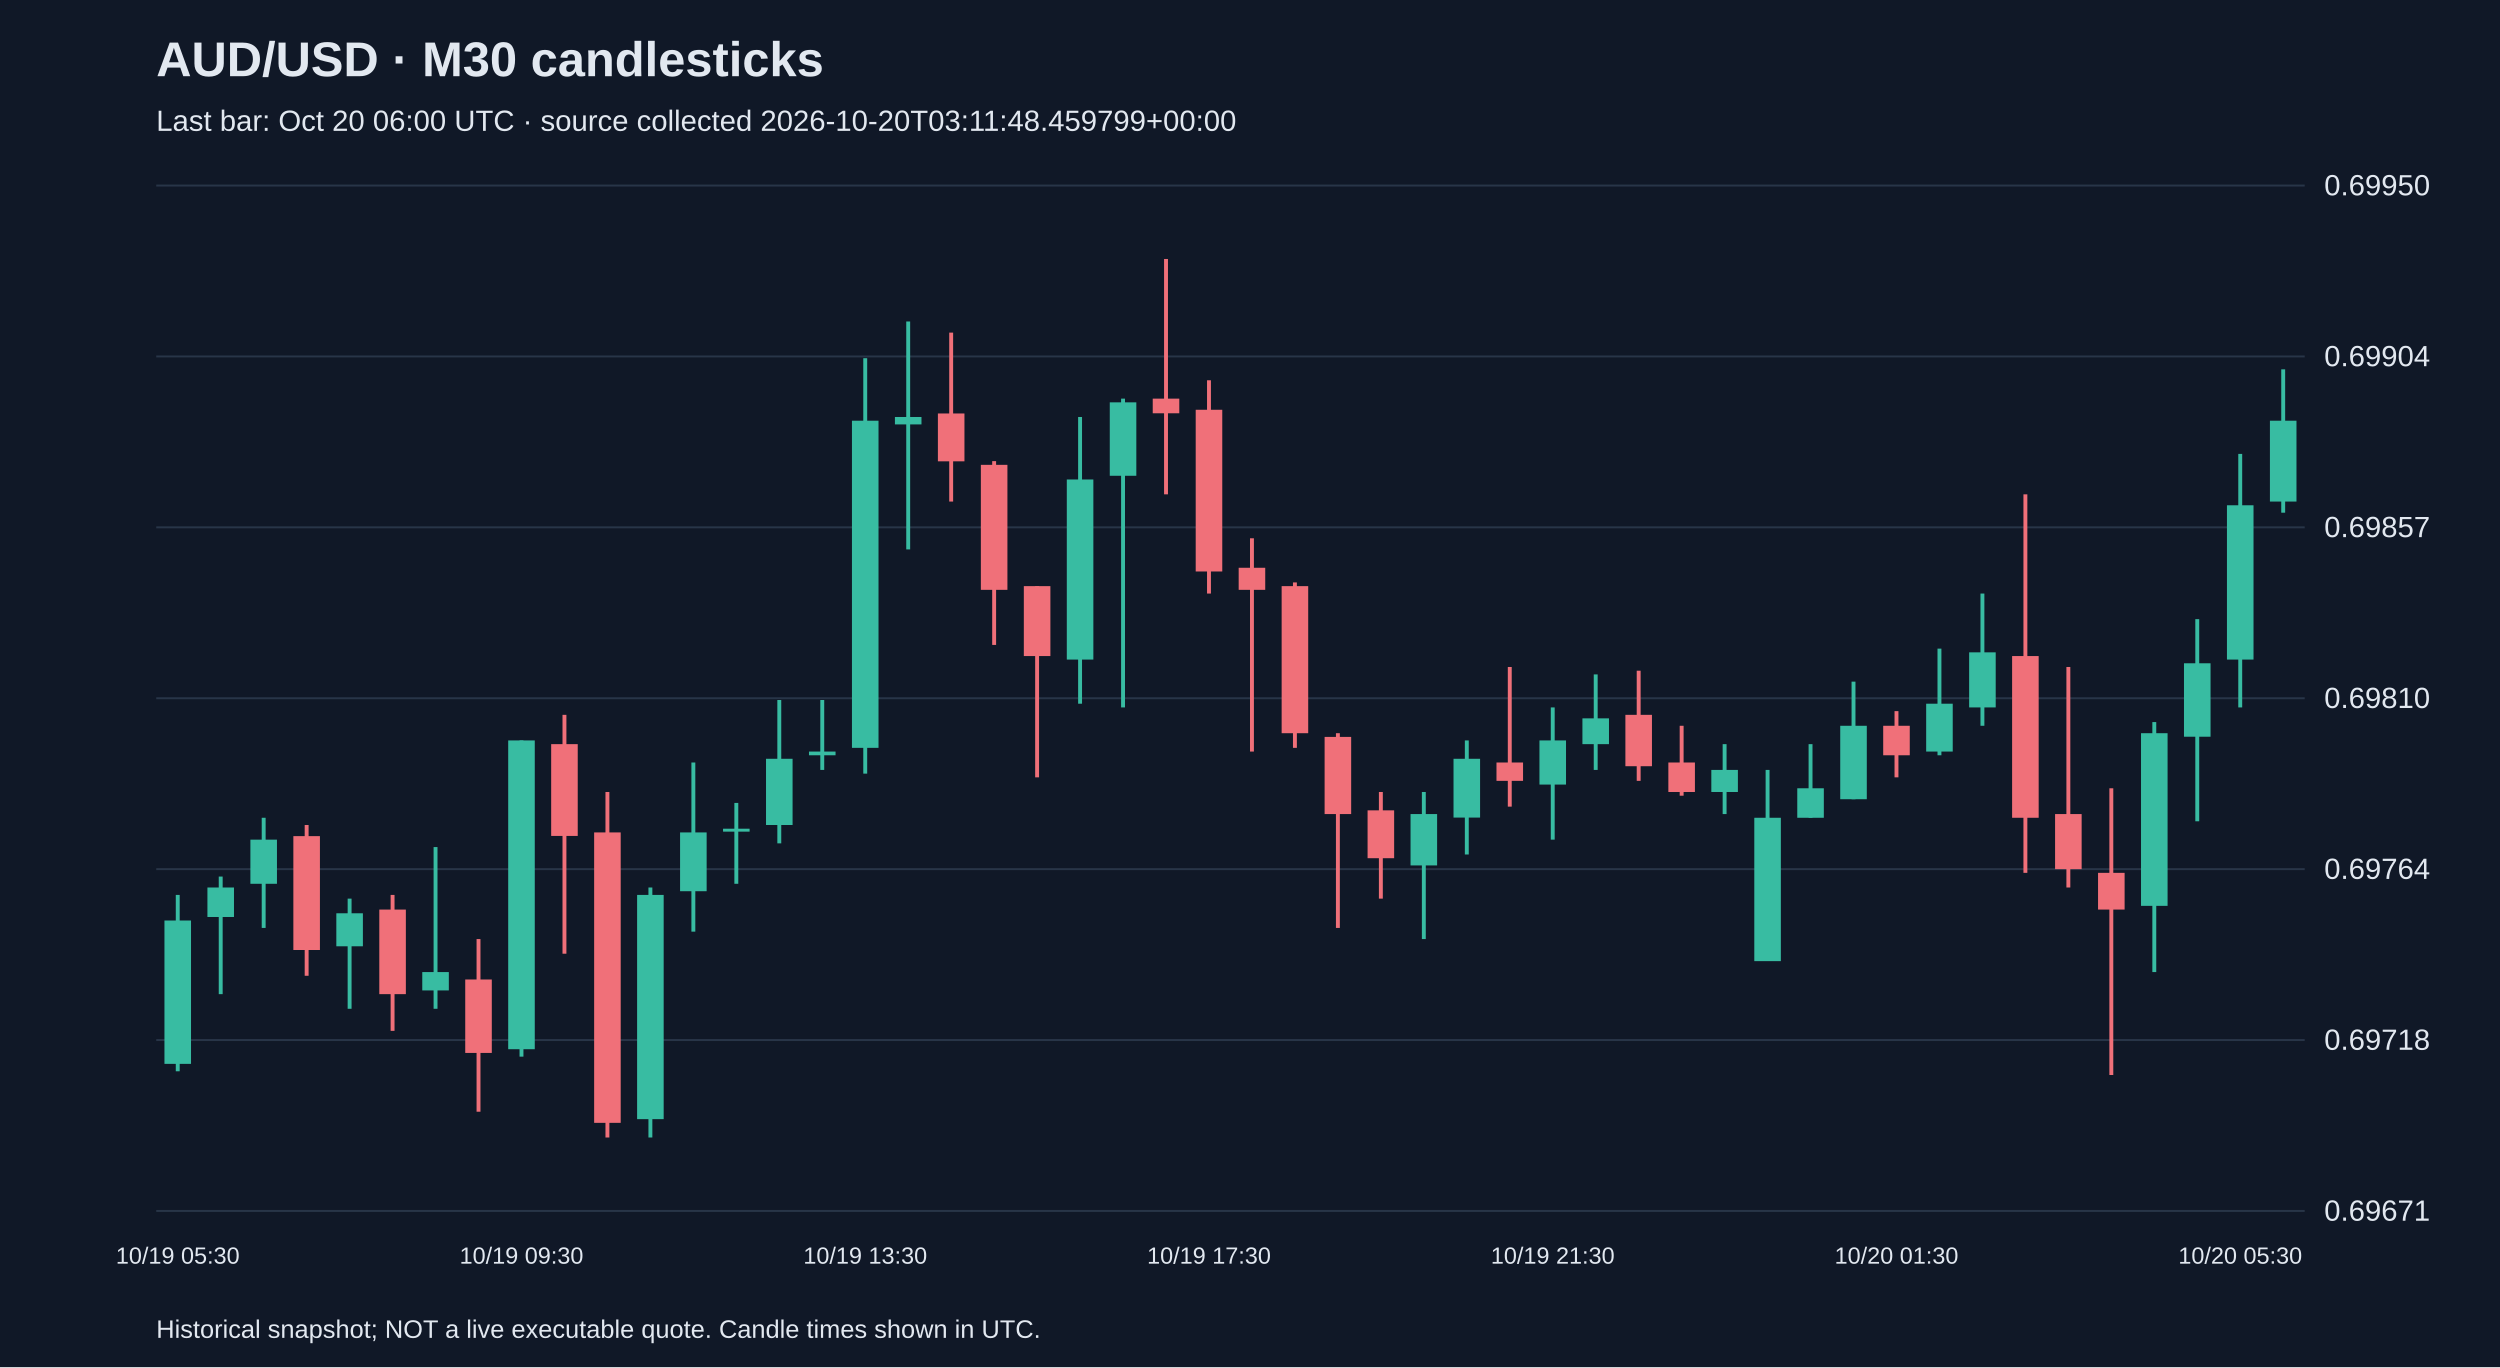
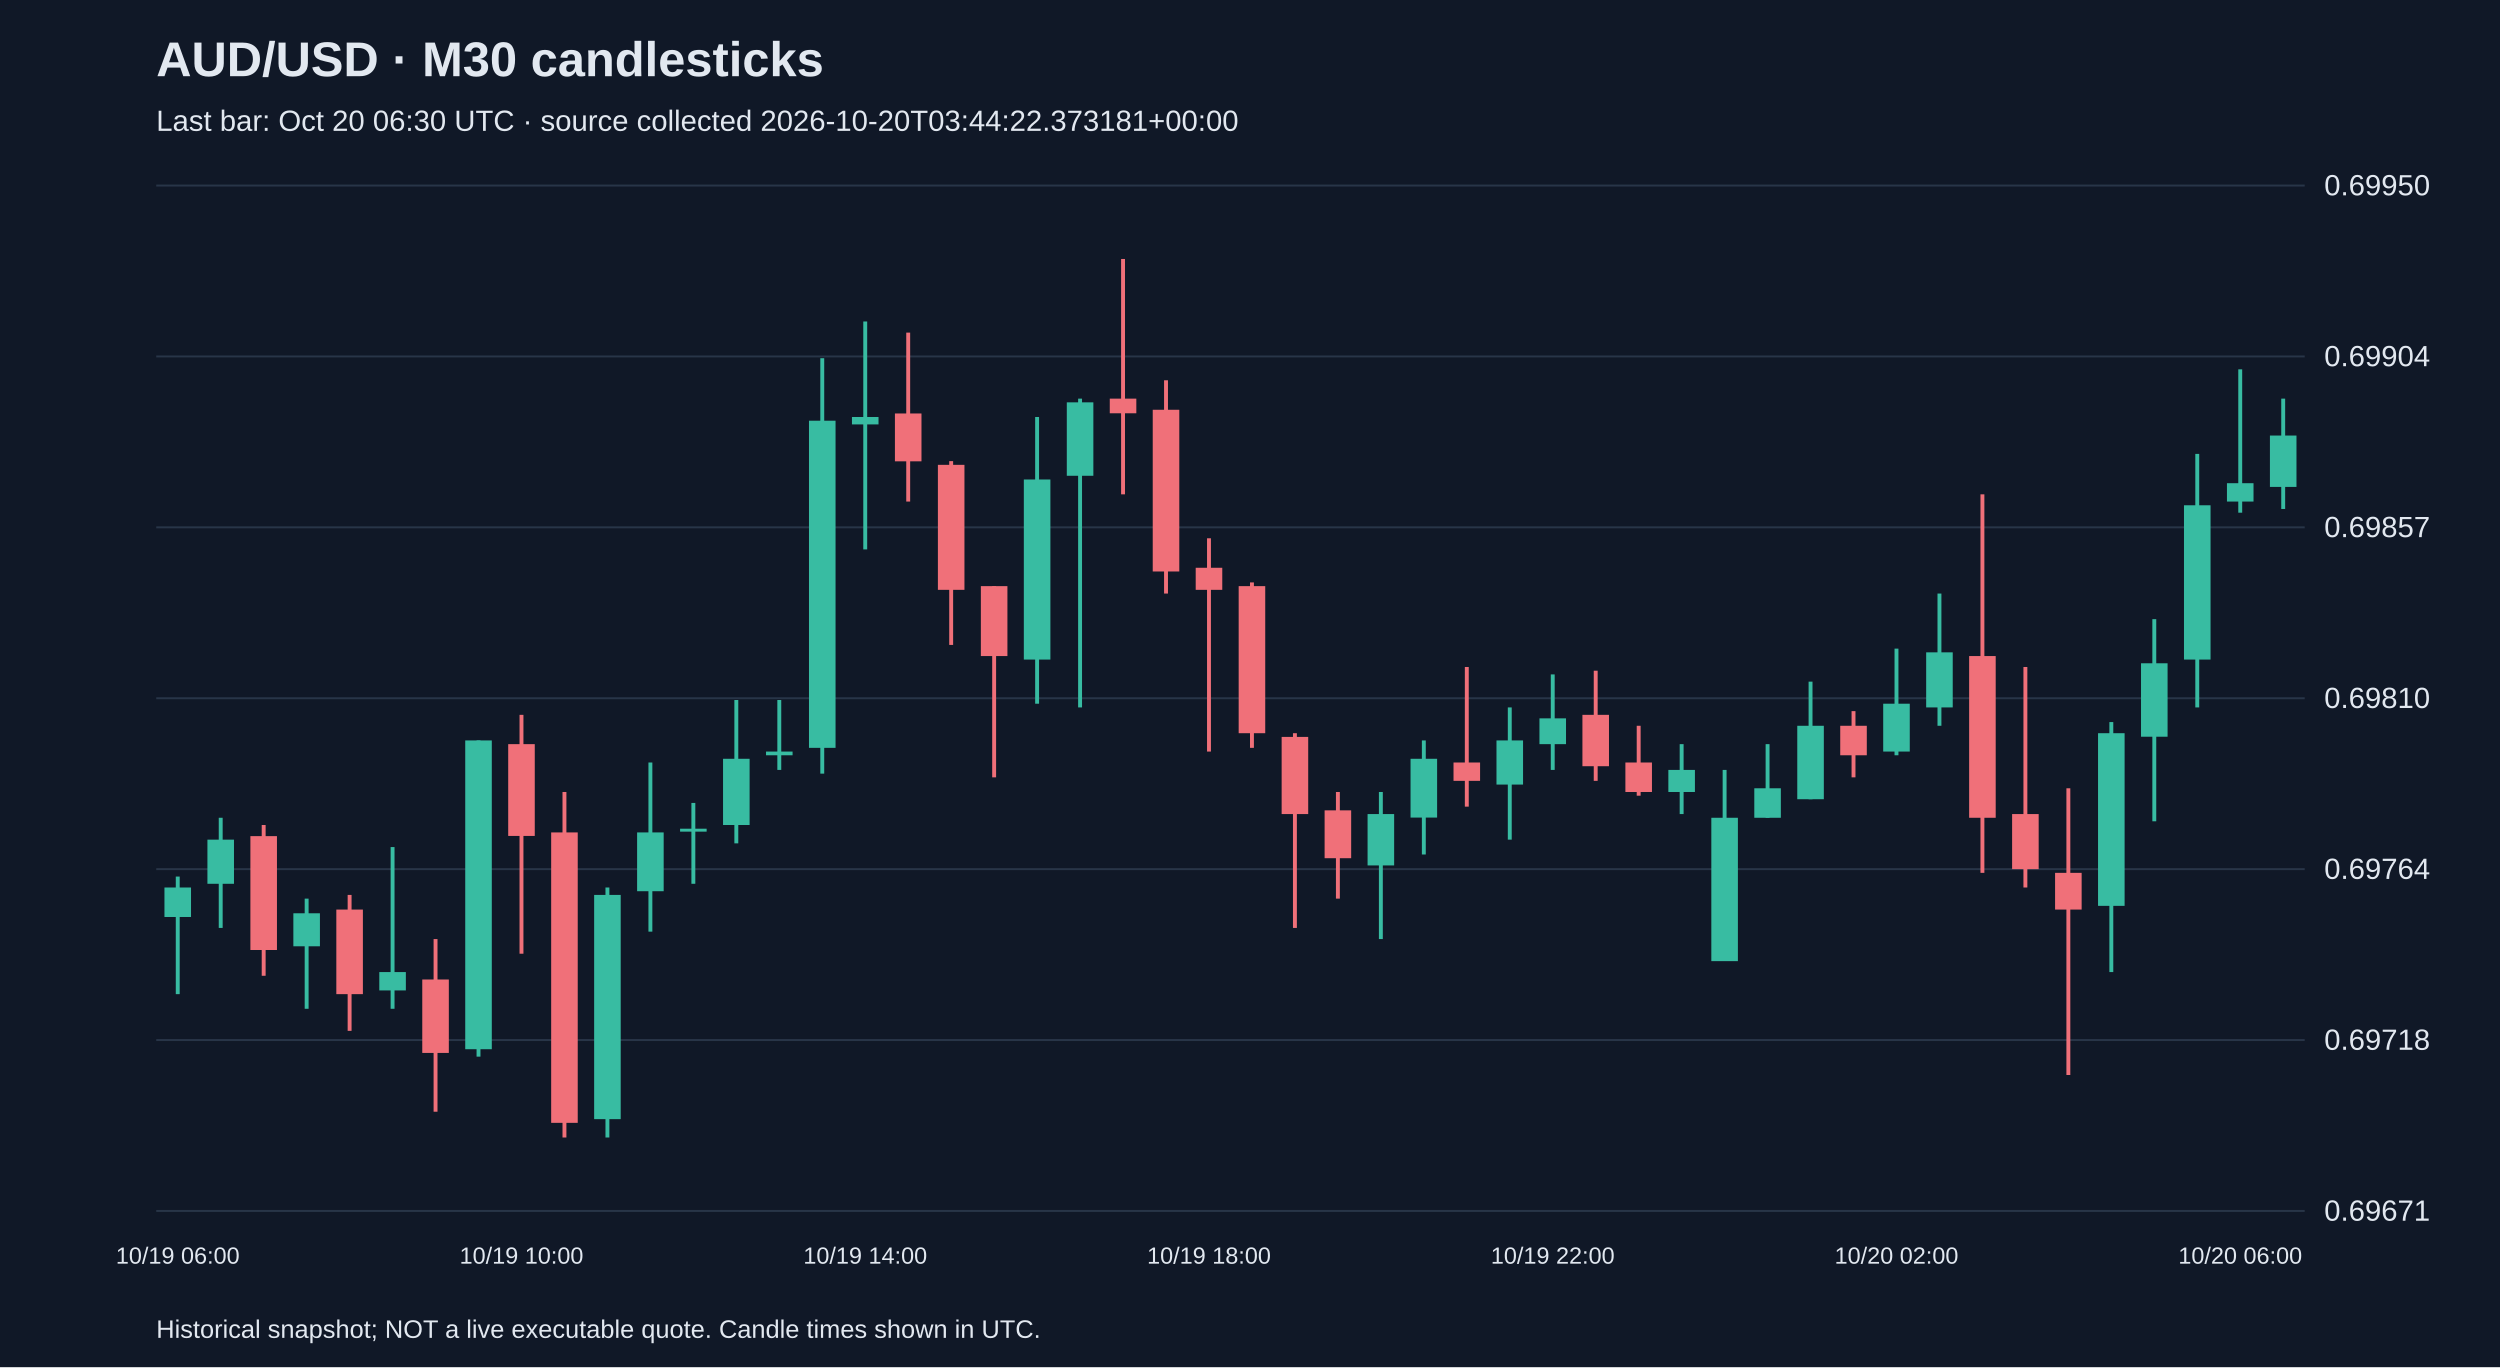
<svg xmlns="http://www.w3.org/2000/svg" viewBox="0 0 1280 700">
  <rect width="100%" height="100%" fill="#101827" />
  <style>text{font-family:Arial,sans-serif;fill:#e2e8f0}</style>
  <text x="80" y="39" font-size="25" font-weight="bold">AUD/USD · M30 candlesticks</text>
-   <text x="80" y="67" font-size="15" fill="#a6b1c5">Last bar: Oct 20 06:00 UTC · source collected 2026-10-20T03:11:48.459799+00:00</text>
+   <text x="80" y="67" font-size="15" fill="#a6b1c5">Last bar: Oct 20 06:30 UTC · source collected 2026-10-20T03:44:22.373181+00:00</text>
  <line x1="80" y1="620.0" x2="1180" y2="620.0" stroke="#283548" />
  <text x="1190" y="625.0" font-size="15">0.69671</text>
  <line x1="80" y1="532.5" x2="1180" y2="532.5" stroke="#283548" />
  <text x="1190" y="537.5" font-size="15">0.69718</text>
  <line x1="80" y1="445.0" x2="1180" y2="445.0" stroke="#283548" />
  <text x="1190" y="450.0" font-size="15">0.69764</text>
  <line x1="80" y1="357.5" x2="1180" y2="357.5" stroke="#283548" />
  <text x="1190" y="362.5" font-size="15">0.69810</text>
  <line x1="80" y1="270.0" x2="1180" y2="270.0" stroke="#283548" />
  <text x="1190" y="275.0" font-size="15">0.69857</text>
  <line x1="80" y1="182.5" x2="1180" y2="182.5" stroke="#283548" />
  <text x="1190" y="187.5" font-size="15">0.69904</text>
  <line x1="80" y1="95.0" x2="1180" y2="95.0" stroke="#283548" />
  <text x="1190" y="100.0" font-size="15">0.69950</text>
-   <line x1="91.0" y1="458.2" x2="91.0" y2="548.5" stroke="#38bca2" stroke-width="2" />
-   <rect x="84.2" y="471.3" width="13.6" height="73.4" fill="#38bca2" />
-   <text x="91.0" y="647" text-anchor="middle" font-size="12">10/19 05:30</text>
-   <line x1="113.0" y1="448.8" x2="113.0" y2="509.0" stroke="#38bca2" stroke-width="2" />
-   <rect x="106.2" y="454.4" width="13.6" height="15.1" fill="#38bca2" />
-   <line x1="135.0" y1="418.7" x2="135.0" y2="475.1" stroke="#38bca2" stroke-width="2" />
-   <rect x="128.2" y="429.9" width="13.6" height="22.6" fill="#38bca2" />
-   <line x1="157.0" y1="422.4" x2="157.0" y2="499.6" stroke="#f07079" stroke-width="2" />
-   <rect x="150.2" y="428.1" width="13.6" height="58.3" fill="#f07079" />
-   <line x1="179.0" y1="460.1" x2="179.0" y2="516.5" stroke="#38bca2" stroke-width="2" />
-   <rect x="172.2" y="467.6" width="13.6" height="16.9" fill="#38bca2" />
-   <line x1="201.0" y1="458.2" x2="201.0" y2="527.8" stroke="#f07079" stroke-width="2" />
-   <rect x="194.2" y="465.7" width="13.6" height="43.3" fill="#f07079" />
-   <line x1="223.0" y1="433.7" x2="223.0" y2="516.5" stroke="#38bca2" stroke-width="2" />
-   <rect x="216.2" y="497.7" width="13.6" height="9.4" fill="#38bca2" />
-   <line x1="245.0" y1="480.8" x2="245.0" y2="569.2" stroke="#f07079" stroke-width="2" />
-   <rect x="238.2" y="501.5" width="13.6" height="37.6" fill="#f07079" />
-   <line x1="267.0" y1="379.1" x2="267.0" y2="541.0" stroke="#38bca2" stroke-width="2" />
-   <rect x="260.2" y="379.1" width="13.6" height="158.1" fill="#38bca2" />
-   <text x="267.0" y="647" text-anchor="middle" font-size="12">10/19 09:30</text>
-   <line x1="289.0" y1="366.0" x2="289.0" y2="488.3" stroke="#f07079" stroke-width="2" />
-   <rect x="282.2" y="381.0" width="13.6" height="47.0" fill="#f07079" />
-   <line x1="311.0" y1="405.5" x2="311.0" y2="582.4" stroke="#f07079" stroke-width="2" />
-   <rect x="304.2" y="426.2" width="13.6" height="148.7" fill="#f07079" />
-   <line x1="333.0" y1="454.4" x2="333.0" y2="582.4" stroke="#38bca2" stroke-width="2" />
-   <rect x="326.2" y="458.2" width="13.6" height="114.8" fill="#38bca2" />
-   <line x1="355.0" y1="390.4" x2="355.0" y2="477.0" stroke="#38bca2" stroke-width="2" />
-   <rect x="348.2" y="426.2" width="13.6" height="30.1" fill="#38bca2" />
-   <line x1="377.0" y1="411.1" x2="377.0" y2="452.5" stroke="#38bca2" stroke-width="2" />
-   <rect x="370.2" y="424.3" width="13.6" height="1.5" fill="#38bca2" />
-   <line x1="399.0" y1="358.4" x2="399.0" y2="431.8" stroke="#38bca2" stroke-width="2" />
-   <rect x="392.2" y="388.5" width="13.6" height="33.9" fill="#38bca2" />
-   <line x1="421.0" y1="358.4" x2="421.0" y2="394.2" stroke="#38bca2" stroke-width="2" />
-   <rect x="414.2" y="384.8" width="13.6" height="1.9" fill="#38bca2" />
-   <line x1="443.0" y1="183.4" x2="443.0" y2="396.1" stroke="#38bca2" stroke-width="2" />
-   <rect x="436.2" y="215.4" width="13.6" height="167.5" fill="#38bca2" />
-   <text x="443.0" y="647" text-anchor="middle" font-size="12">10/19 13:30</text>
-   <line x1="465.0" y1="164.6" x2="465.0" y2="281.3" stroke="#38bca2" stroke-width="2" />
-   <rect x="458.2" y="213.5" width="13.6" height="3.8" fill="#38bca2" />
-   <line x1="487.0" y1="170.3" x2="487.0" y2="256.8" stroke="#f07079" stroke-width="2" />
-   <rect x="480.2" y="211.7" width="13.6" height="24.5" fill="#f07079" />
-   <line x1="509.0" y1="236.1" x2="509.0" y2="330.2" stroke="#f07079" stroke-width="2" />
-   <rect x="502.2" y="238.0" width="13.6" height="64.0" fill="#f07079" />
-   <line x1="531.0" y1="300.1" x2="531.0" y2="398.0" stroke="#f07079" stroke-width="2" />
-   <rect x="524.2" y="300.1" width="13.6" height="35.8" fill="#f07079" />
-   <line x1="553.0" y1="213.5" x2="553.0" y2="360.3" stroke="#38bca2" stroke-width="2" />
-   <rect x="546.2" y="245.5" width="13.6" height="92.2" fill="#38bca2" />
-   <line x1="575.0" y1="204.1" x2="575.0" y2="362.2" stroke="#38bca2" stroke-width="2" />
-   <rect x="568.2" y="206.0" width="13.6" height="37.6" fill="#38bca2" />
-   <line x1="597.0" y1="132.6" x2="597.0" y2="253.1" stroke="#f07079" stroke-width="2" />
-   <rect x="590.2" y="204.1" width="13.6" height="7.5" fill="#f07079" />
-   <line x1="619.0" y1="194.7" x2="619.0" y2="303.9" stroke="#f07079" stroke-width="2" />
-   <rect x="612.2" y="209.8" width="13.6" height="82.8" fill="#f07079" />
-   <text x="619.0" y="647" text-anchor="middle" font-size="12">10/19 17:30</text>
-   <line x1="641.0" y1="275.6" x2="641.0" y2="384.8" stroke="#f07079" stroke-width="2" />
-   <rect x="634.2" y="290.7" width="13.6" height="11.3" fill="#f07079" />
-   <line x1="663.0" y1="298.2" x2="663.0" y2="382.9" stroke="#f07079" stroke-width="2" />
-   <rect x="656.2" y="300.1" width="13.6" height="75.3" fill="#f07079" />
-   <line x1="685.0" y1="375.4" x2="685.0" y2="475.1" stroke="#f07079" stroke-width="2" />
-   <rect x="678.2" y="377.3" width="13.6" height="39.5" fill="#f07079" />
-   <line x1="707.0" y1="405.5" x2="707.0" y2="460.1" stroke="#f07079" stroke-width="2" />
-   <rect x="700.2" y="414.9" width="13.6" height="24.5" fill="#f07079" />
-   <line x1="729.0" y1="405.5" x2="729.0" y2="480.8" stroke="#38bca2" stroke-width="2" />
-   <rect x="722.2" y="416.8" width="13.6" height="26.3" fill="#38bca2" />
-   <line x1="751.0" y1="379.1" x2="751.0" y2="437.5" stroke="#38bca2" stroke-width="2" />
-   <rect x="744.2" y="388.5" width="13.6" height="30.1" fill="#38bca2" />
-   <line x1="773.0" y1="341.5" x2="773.0" y2="413.0" stroke="#f07079" stroke-width="2" />
-   <rect x="766.2" y="390.4" width="13.6" height="9.4" fill="#f07079" />
-   <line x1="795.0" y1="362.2" x2="795.0" y2="429.9" stroke="#38bca2" stroke-width="2" />
-   <rect x="788.2" y="379.1" width="13.6" height="22.6" fill="#38bca2" />
-   <text x="795.0" y="647" text-anchor="middle" font-size="12">10/19 21:30</text>
-   <line x1="817.0" y1="345.3" x2="817.0" y2="394.2" stroke="#38bca2" stroke-width="2" />
-   <rect x="810.2" y="367.8" width="13.6" height="13.2" fill="#38bca2" />
-   <line x1="839.0" y1="343.4" x2="839.0" y2="399.8" stroke="#f07079" stroke-width="2" />
-   <rect x="832.2" y="366.0" width="13.6" height="26.3" fill="#f07079" />
-   <line x1="861.0" y1="371.6" x2="861.0" y2="407.4" stroke="#f07079" stroke-width="2" />
-   <rect x="854.2" y="390.4" width="13.6" height="15.1" fill="#f07079" />
-   <line x1="883.0" y1="381.0" x2="883.0" y2="416.8" stroke="#38bca2" stroke-width="2" />
-   <rect x="876.2" y="394.2" width="13.6" height="11.3" fill="#38bca2" />
-   <line x1="905.0" y1="394.2" x2="905.0" y2="492.0" stroke="#38bca2" stroke-width="2" />
-   <rect x="898.2" y="418.7" width="13.6" height="73.4" fill="#38bca2" />
-   <line x1="927.0" y1="381.0" x2="927.0" y2="418.7" stroke="#38bca2" stroke-width="2" />
-   <rect x="920.2" y="403.6" width="13.6" height="15.1" fill="#38bca2" />
-   <line x1="949.0" y1="349.0" x2="949.0" y2="409.2" stroke="#38bca2" stroke-width="2" />
-   <rect x="942.2" y="371.6" width="13.6" height="37.6" fill="#38bca2" />
-   <line x1="971.0" y1="364.1" x2="971.0" y2="398.0" stroke="#f07079" stroke-width="2" />
-   <rect x="964.2" y="371.6" width="13.6" height="15.1" fill="#f07079" />
-   <text x="971.0" y="647" text-anchor="middle" font-size="12">10/20 01:30</text>
-   <line x1="993.0" y1="332.1" x2="993.0" y2="386.7" stroke="#38bca2" stroke-width="2" />
-   <rect x="986.2" y="360.3" width="13.6" height="24.5" fill="#38bca2" />
-   <line x1="1015.0" y1="303.9" x2="1015.0" y2="371.6" stroke="#38bca2" stroke-width="2" />
-   <rect x="1008.2" y="334.0" width="13.6" height="28.2" fill="#38bca2" />
-   <line x1="1037.0" y1="253.1" x2="1037.0" y2="446.9" stroke="#f07079" stroke-width="2" />
-   <rect x="1030.2" y="335.9" width="13.6" height="82.8" fill="#f07079" />
-   <line x1="1059.0" y1="341.5" x2="1059.0" y2="454.4" stroke="#f07079" stroke-width="2" />
-   <rect x="1052.2" y="416.8" width="13.6" height="28.2" fill="#f07079" />
-   <line x1="1081.0" y1="403.6" x2="1081.0" y2="550.4" stroke="#f07079" stroke-width="2" />
-   <rect x="1074.2" y="446.9" width="13.6" height="18.8" fill="#f07079" />
-   <line x1="1103.0" y1="369.7" x2="1103.0" y2="497.7" stroke="#38bca2" stroke-width="2" />
-   <rect x="1096.2" y="375.4" width="13.6" height="88.4" fill="#38bca2" />
-   <line x1="1125.0" y1="317.0" x2="1125.0" y2="420.5" stroke="#38bca2" stroke-width="2" />
-   <rect x="1118.2" y="339.6" width="13.6" height="37.6" fill="#38bca2" />
-   <line x1="1147.0" y1="232.4" x2="1147.0" y2="362.2" stroke="#38bca2" stroke-width="2" />
-   <rect x="1140.2" y="258.7" width="13.6" height="79.0" fill="#38bca2" />
-   <text x="1147.0" y="647" text-anchor="middle" font-size="12">10/20 05:30</text>
-   <line x1="1169.0" y1="189.1" x2="1169.0" y2="262.5" stroke="#38bca2" stroke-width="2" />
-   <rect x="1162.2" y="215.4" width="13.6" height="41.4" fill="#38bca2" />
+   <line x1="91.0" y1="448.8" x2="91.0" y2="509.0" stroke="#38bca2" stroke-width="2" />
+   <rect x="84.2" y="454.4" width="13.6" height="15.1" fill="#38bca2" />
+   <text x="91.0" y="647" text-anchor="middle" font-size="12">10/19 06:00</text>
+   <line x1="113.0" y1="418.7" x2="113.0" y2="475.1" stroke="#38bca2" stroke-width="2" />
+   <rect x="106.2" y="429.9" width="13.6" height="22.6" fill="#38bca2" />
+   <line x1="135.0" y1="422.4" x2="135.0" y2="499.6" stroke="#f07079" stroke-width="2" />
+   <rect x="128.2" y="428.1" width="13.6" height="58.3" fill="#f07079" />
+   <line x1="157.0" y1="460.1" x2="157.0" y2="516.5" stroke="#38bca2" stroke-width="2" />
+   <rect x="150.2" y="467.6" width="13.6" height="16.9" fill="#38bca2" />
+   <line x1="179.0" y1="458.2" x2="179.0" y2="527.8" stroke="#f07079" stroke-width="2" />
+   <rect x="172.2" y="465.7" width="13.6" height="43.3" fill="#f07079" />
+   <line x1="201.0" y1="433.7" x2="201.0" y2="516.5" stroke="#38bca2" stroke-width="2" />
+   <rect x="194.2" y="497.7" width="13.6" height="9.4" fill="#38bca2" />
+   <line x1="223.0" y1="480.8" x2="223.0" y2="569.2" stroke="#f07079" stroke-width="2" />
+   <rect x="216.2" y="501.5" width="13.6" height="37.6" fill="#f07079" />
+   <line x1="245.0" y1="379.1" x2="245.0" y2="541.0" stroke="#38bca2" stroke-width="2" />
+   <rect x="238.2" y="379.1" width="13.6" height="158.1" fill="#38bca2" />
+   <line x1="267.0" y1="366.0" x2="267.0" y2="488.3" stroke="#f07079" stroke-width="2" />
+   <rect x="260.2" y="381.0" width="13.6" height="47.0" fill="#f07079" />
+   <text x="267.0" y="647" text-anchor="middle" font-size="12">10/19 10:00</text>
+   <line x1="289.0" y1="405.5" x2="289.0" y2="582.4" stroke="#f07079" stroke-width="2" />
+   <rect x="282.2" y="426.2" width="13.6" height="148.7" fill="#f07079" />
+   <line x1="311.0" y1="454.4" x2="311.0" y2="582.4" stroke="#38bca2" stroke-width="2" />
+   <rect x="304.2" y="458.2" width="13.6" height="114.8" fill="#38bca2" />
+   <line x1="333.0" y1="390.4" x2="333.0" y2="477.0" stroke="#38bca2" stroke-width="2" />
+   <rect x="326.2" y="426.2" width="13.6" height="30.1" fill="#38bca2" />
+   <line x1="355.0" y1="411.1" x2="355.0" y2="452.5" stroke="#38bca2" stroke-width="2" />
+   <rect x="348.2" y="424.3" width="13.6" height="1.5" fill="#38bca2" />
+   <line x1="377.0" y1="358.4" x2="377.0" y2="431.8" stroke="#38bca2" stroke-width="2" />
+   <rect x="370.2" y="388.5" width="13.6" height="33.9" fill="#38bca2" />
+   <line x1="399.0" y1="358.4" x2="399.0" y2="394.2" stroke="#38bca2" stroke-width="2" />
+   <rect x="392.2" y="384.8" width="13.6" height="1.9" fill="#38bca2" />
+   <line x1="421.0" y1="183.4" x2="421.0" y2="396.1" stroke="#38bca2" stroke-width="2" />
+   <rect x="414.2" y="215.4" width="13.6" height="167.5" fill="#38bca2" />
+   <line x1="443.0" y1="164.6" x2="443.0" y2="281.3" stroke="#38bca2" stroke-width="2" />
+   <rect x="436.2" y="213.5" width="13.6" height="3.8" fill="#38bca2" />
+   <text x="443.0" y="647" text-anchor="middle" font-size="12">10/19 14:00</text>
+   <line x1="465.0" y1="170.3" x2="465.0" y2="256.8" stroke="#f07079" stroke-width="2" />
+   <rect x="458.2" y="211.7" width="13.6" height="24.5" fill="#f07079" />
+   <line x1="487.0" y1="236.1" x2="487.0" y2="330.2" stroke="#f07079" stroke-width="2" />
+   <rect x="480.2" y="238.0" width="13.6" height="64.0" fill="#f07079" />
+   <line x1="509.0" y1="300.1" x2="509.0" y2="398.0" stroke="#f07079" stroke-width="2" />
+   <rect x="502.2" y="300.1" width="13.6" height="35.8" fill="#f07079" />
+   <line x1="531.0" y1="213.5" x2="531.0" y2="360.3" stroke="#38bca2" stroke-width="2" />
+   <rect x="524.2" y="245.5" width="13.6" height="92.2" fill="#38bca2" />
+   <line x1="553.0" y1="204.1" x2="553.0" y2="362.2" stroke="#38bca2" stroke-width="2" />
+   <rect x="546.2" y="206.0" width="13.6" height="37.6" fill="#38bca2" />
+   <line x1="575.0" y1="132.6" x2="575.0" y2="253.1" stroke="#f07079" stroke-width="2" />
+   <rect x="568.2" y="204.1" width="13.6" height="7.5" fill="#f07079" />
+   <line x1="597.0" y1="194.7" x2="597.0" y2="303.9" stroke="#f07079" stroke-width="2" />
+   <rect x="590.2" y="209.8" width="13.6" height="82.8" fill="#f07079" />
+   <line x1="619.0" y1="275.6" x2="619.0" y2="384.8" stroke="#f07079" stroke-width="2" />
+   <rect x="612.2" y="290.7" width="13.6" height="11.3" fill="#f07079" />
+   <text x="619.0" y="647" text-anchor="middle" font-size="12">10/19 18:00</text>
+   <line x1="641.0" y1="298.2" x2="641.0" y2="382.9" stroke="#f07079" stroke-width="2" />
+   <rect x="634.2" y="300.1" width="13.6" height="75.3" fill="#f07079" />
+   <line x1="663.0" y1="375.4" x2="663.0" y2="475.1" stroke="#f07079" stroke-width="2" />
+   <rect x="656.2" y="377.3" width="13.6" height="39.5" fill="#f07079" />
+   <line x1="685.0" y1="405.5" x2="685.0" y2="460.1" stroke="#f07079" stroke-width="2" />
+   <rect x="678.2" y="414.9" width="13.6" height="24.5" fill="#f07079" />
+   <line x1="707.0" y1="405.5" x2="707.0" y2="480.8" stroke="#38bca2" stroke-width="2" />
+   <rect x="700.2" y="416.8" width="13.6" height="26.3" fill="#38bca2" />
+   <line x1="729.0" y1="379.1" x2="729.0" y2="437.5" stroke="#38bca2" stroke-width="2" />
+   <rect x="722.2" y="388.5" width="13.6" height="30.1" fill="#38bca2" />
+   <line x1="751.0" y1="341.5" x2="751.0" y2="413.0" stroke="#f07079" stroke-width="2" />
+   <rect x="744.2" y="390.4" width="13.6" height="9.4" fill="#f07079" />
+   <line x1="773.0" y1="362.2" x2="773.0" y2="429.9" stroke="#38bca2" stroke-width="2" />
+   <rect x="766.2" y="379.1" width="13.6" height="22.6" fill="#38bca2" />
+   <line x1="795.0" y1="345.3" x2="795.0" y2="394.2" stroke="#38bca2" stroke-width="2" />
+   <rect x="788.2" y="367.8" width="13.6" height="13.2" fill="#38bca2" />
+   <text x="795.0" y="647" text-anchor="middle" font-size="12">10/19 22:00</text>
+   <line x1="817.0" y1="343.4" x2="817.0" y2="399.8" stroke="#f07079" stroke-width="2" />
+   <rect x="810.2" y="366.0" width="13.6" height="26.3" fill="#f07079" />
+   <line x1="839.0" y1="371.6" x2="839.0" y2="407.4" stroke="#f07079" stroke-width="2" />
+   <rect x="832.2" y="390.4" width="13.6" height="15.1" fill="#f07079" />
+   <line x1="861.0" y1="381.0" x2="861.0" y2="416.8" stroke="#38bca2" stroke-width="2" />
+   <rect x="854.2" y="394.2" width="13.6" height="11.3" fill="#38bca2" />
+   <line x1="883.0" y1="394.2" x2="883.0" y2="492.0" stroke="#38bca2" stroke-width="2" />
+   <rect x="876.2" y="418.7" width="13.6" height="73.4" fill="#38bca2" />
+   <line x1="905.0" y1="381.0" x2="905.0" y2="418.7" stroke="#38bca2" stroke-width="2" />
+   <rect x="898.2" y="403.6" width="13.6" height="15.1" fill="#38bca2" />
+   <line x1="927.0" y1="349.0" x2="927.0" y2="409.2" stroke="#38bca2" stroke-width="2" />
+   <rect x="920.2" y="371.6" width="13.6" height="37.6" fill="#38bca2" />
+   <line x1="949.0" y1="364.1" x2="949.0" y2="398.0" stroke="#f07079" stroke-width="2" />
+   <rect x="942.2" y="371.6" width="13.6" height="15.1" fill="#f07079" />
+   <line x1="971.0" y1="332.1" x2="971.0" y2="386.7" stroke="#38bca2" stroke-width="2" />
+   <rect x="964.2" y="360.3" width="13.6" height="24.5" fill="#38bca2" />
+   <text x="971.0" y="647" text-anchor="middle" font-size="12">10/20 02:00</text>
+   <line x1="993.0" y1="303.9" x2="993.0" y2="371.6" stroke="#38bca2" stroke-width="2" />
+   <rect x="986.2" y="334.0" width="13.6" height="28.2" fill="#38bca2" />
+   <line x1="1015.0" y1="253.1" x2="1015.0" y2="446.9" stroke="#f07079" stroke-width="2" />
+   <rect x="1008.2" y="335.9" width="13.6" height="82.8" fill="#f07079" />
+   <line x1="1037.0" y1="341.5" x2="1037.0" y2="454.4" stroke="#f07079" stroke-width="2" />
+   <rect x="1030.2" y="416.8" width="13.6" height="28.2" fill="#f07079" />
+   <line x1="1059.0" y1="403.6" x2="1059.0" y2="550.4" stroke="#f07079" stroke-width="2" />
+   <rect x="1052.2" y="446.9" width="13.6" height="18.8" fill="#f07079" />
+   <line x1="1081.0" y1="369.7" x2="1081.0" y2="497.7" stroke="#38bca2" stroke-width="2" />
+   <rect x="1074.2" y="375.4" width="13.6" height="88.4" fill="#38bca2" />
+   <line x1="1103.0" y1="317.0" x2="1103.0" y2="420.5" stroke="#38bca2" stroke-width="2" />
+   <rect x="1096.2" y="339.6" width="13.6" height="37.6" fill="#38bca2" />
+   <line x1="1125.0" y1="232.4" x2="1125.0" y2="362.2" stroke="#38bca2" stroke-width="2" />
+   <rect x="1118.2" y="258.7" width="13.6" height="79.0" fill="#38bca2" />
+   <line x1="1147.0" y1="189.1" x2="1147.0" y2="262.5" stroke="#38bca2" stroke-width="2" />
+   <rect x="1140.2" y="247.4" width="13.6" height="9.4" fill="#38bca2" />
+   <text x="1147.0" y="647" text-anchor="middle" font-size="12">10/20 06:00</text>
+   <line x1="1169.0" y1="204.1" x2="1169.0" y2="260.6" stroke="#38bca2" stroke-width="2" />
+   <rect x="1162.2" y="223.0" width="13.6" height="26.3" fill="#38bca2" />
  <text x="80" y="685" font-size="13">Historical snapshot; NOT a live executable quote. Candle times shown in UTC.</text>
</svg>
